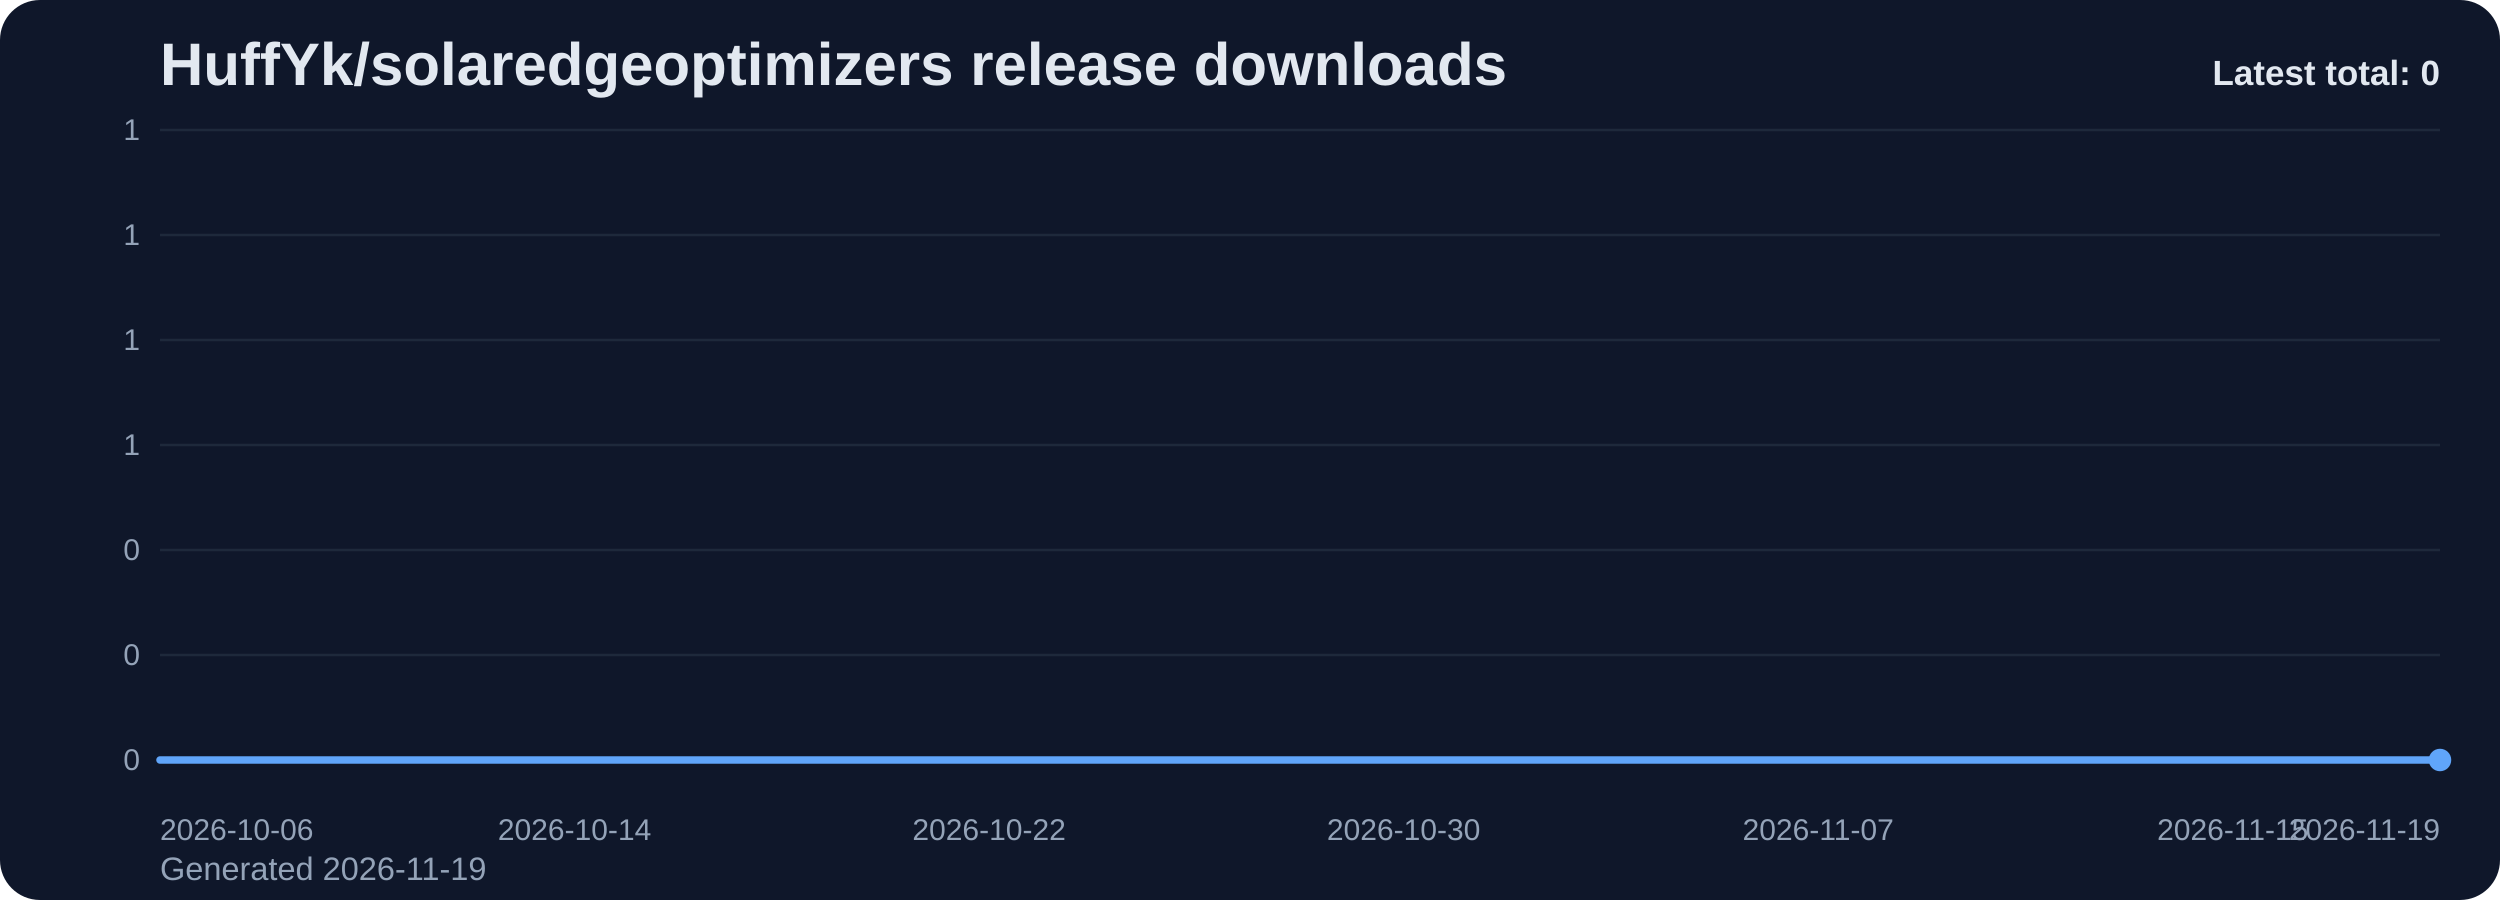
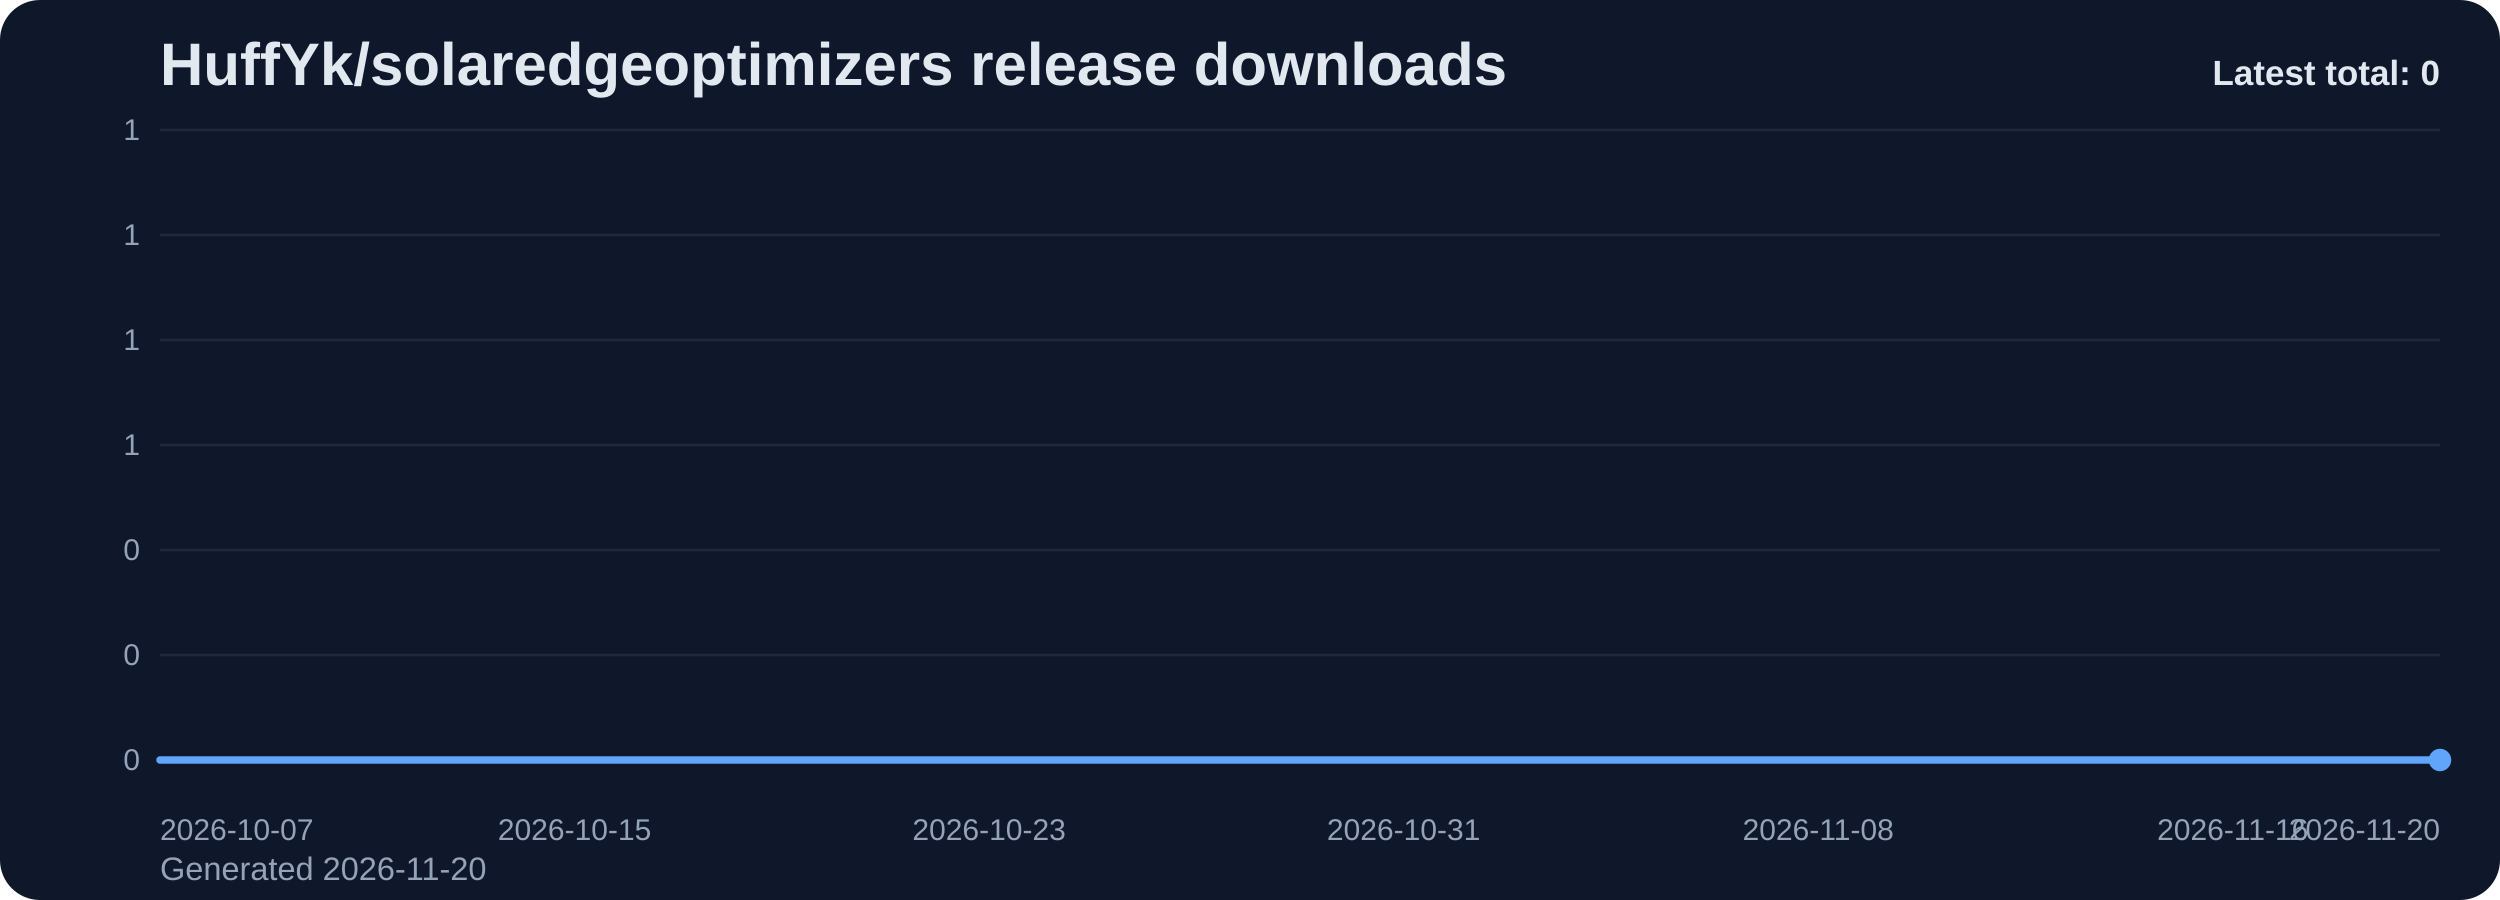
<svg xmlns="http://www.w3.org/2000/svg" viewBox="0 0 1000 360" role="img" aria-label="HuffYk/solaredgeoptimizers release downloads chart">
  <defs>
    <linearGradient id="fill-total-trend-slate" x1="0" y1="0" x2="0" y2="1">
      <stop offset="0%" stop-color="#60a5fa" stop-opacity="0.32" />
      <stop offset="100%" stop-color="#60a5fa" stop-opacity="0.05" />
    </linearGradient>
    <style>
      .bg { fill: #0f172a; }
      .title { font: 700 24px Arial, sans-serif; fill: #e2e8f0; }
      .sub { font: 400 13px Arial, sans-serif; fill: #94a3b8; }
      .grid { stroke: #1e293b; stroke-width: 1; }
      .axis { font: 400 12px Arial, sans-serif; fill: #94a3b8; }
      .line { fill: none; stroke: #60a5fa; stroke-width: 3; stroke-linecap: round; stroke-linejoin: round; }
      .dot { fill: #60a5fa; }
      .value { font: 600 11px Arial, sans-serif; fill: #cbd5e1; }
      .latest { font: 700 14px Arial, sans-serif; fill: #e2e8f0; }
    </style>
  </defs>
  <rect class="bg" x="0" y="0" width="1000" height="360" rx="16" />
  <text class="title" x="64" y="34">HuffYk/solaredgeoptimizers release downloads</text>
-   <text class="sub" x="64" y="352">Generated 2026-11-19</text>
+   <text class="sub" x="64" y="352">Generated 2026-11-20</text>
  <line x1="64" y1="52.00" x2="976" y2="52.00" class="grid" />
  <text x="56" y="56.00" text-anchor="end" class="axis">1</text>
  <line x1="64" y1="94.00" x2="976" y2="94.00" class="grid" />
  <text x="56" y="98.00" text-anchor="end" class="axis">1</text>
  <line x1="64" y1="136.00" x2="976" y2="136.00" class="grid" />
  <text x="56" y="140.00" text-anchor="end" class="axis">1</text>
  <line x1="64" y1="178.00" x2="976" y2="178.00" class="grid" />
  <text x="56" y="182.00" text-anchor="end" class="axis">1</text>
  <line x1="64" y1="220.00" x2="976" y2="220.00" class="grid" />
  <text x="56" y="224.00" text-anchor="end" class="axis">0</text>
  <line x1="64" y1="262.00" x2="976" y2="262.00" class="grid" />
  <text x="56" y="266.00" text-anchor="end" class="axis">0</text>
  <line x1="64" y1="304.00" x2="976" y2="304.00" class="grid" />
  <text x="56" y="308.00" text-anchor="end" class="axis">0</text>
  <path d="M 64.00 304 L 64.00 304.00 L 84.73 304.00 L 105.45 304.00 L 126.18 304.00 L 146.91 304.00 L 167.64 304.00 L 188.36 304.00 L 209.09 304.00 L 229.82 304.00 L 250.55 304.00 L 271.27 304.00 L 292.00 304.00 L 312.73 304.00 L 333.45 304.00 L 354.18 304.00 L 374.91 304.00 L 395.64 304.00 L 416.36 304.00 L 437.09 304.00 L 457.82 304.00 L 478.55 304.00 L 499.27 304.00 L 520.00 304.00 L 540.73 304.00 L 561.45 304.00 L 582.18 304.00 L 602.91 304.00 L 623.64 304.00 L 644.36 304.00 L 665.09 304.00 L 685.82 304.00 L 706.55 304.00 L 727.27 304.00 L 748.00 304.00 L 768.73 304.00 L 789.45 304.00 L 810.18 304.00 L 830.91 304.00 L 851.64 304.00 L 872.36 304.00 L 893.09 304.00 L 913.82 304.00 L 934.55 304.00 L 955.27 304.00 L 976.00 304.00 L 976.00 304 Z" fill="url(#fill-total-trend-slate)" />
  <polyline class="line" points="64.00,304.00 84.73,304.00 105.45,304.00 126.18,304.00 146.91,304.00 167.64,304.00 188.36,304.00 209.09,304.00 229.82,304.00 250.55,304.00 271.27,304.00 292.00,304.00 312.73,304.00 333.45,304.00 354.18,304.00 374.91,304.00 395.64,304.00 416.36,304.00 437.09,304.00 457.82,304.00 478.55,304.00 499.27,304.00 520.00,304.00 540.73,304.00 561.45,304.00 582.18,304.00 602.91,304.00 623.64,304.00 644.36,304.00 665.09,304.00 685.82,304.00 706.55,304.00 727.27,304.00 748.00,304.00 768.73,304.00 789.45,304.00 810.18,304.00 830.91,304.00 851.64,304.00 872.36,304.00 893.09,304.00 913.82,304.00 934.55,304.00 955.27,304.00 976.00,304.00" />
  <circle class="dot" cx="976.00" cy="304.00" r="4.5" />
-   <text class="axis" x="64.00" y="336" text-anchor="start">2026-10-06</text>
-   <text class="axis" x="229.82" y="336" text-anchor="middle">2026-10-14</text>
-   <text class="axis" x="395.64" y="336" text-anchor="middle">2026-10-22</text>
-   <text class="axis" x="561.45" y="336" text-anchor="middle">2026-10-30</text>
-   <text class="axis" x="727.27" y="336" text-anchor="middle">2026-11-07</text>
-   <text class="axis" x="893.09" y="336" text-anchor="middle">2026-11-15</text>
-   <text class="axis" x="976.00" y="336" text-anchor="end">2026-11-19</text>
+   <text class="axis" x="64.00" y="336" text-anchor="start">2026-10-07</text>
+   <text class="axis" x="229.82" y="336" text-anchor="middle">2026-10-15</text>
+   <text class="axis" x="395.64" y="336" text-anchor="middle">2026-10-23</text>
+   <text class="axis" x="561.45" y="336" text-anchor="middle">2026-10-31</text>
+   <text class="axis" x="727.27" y="336" text-anchor="middle">2026-11-08</text>
+   <text class="axis" x="893.09" y="336" text-anchor="middle">2026-11-16</text>
+   <text class="axis" x="976.00" y="336" text-anchor="end">2026-11-20</text>
  <text class="latest" x="976" y="34" text-anchor="end">Latest total: 0</text>
</svg>
